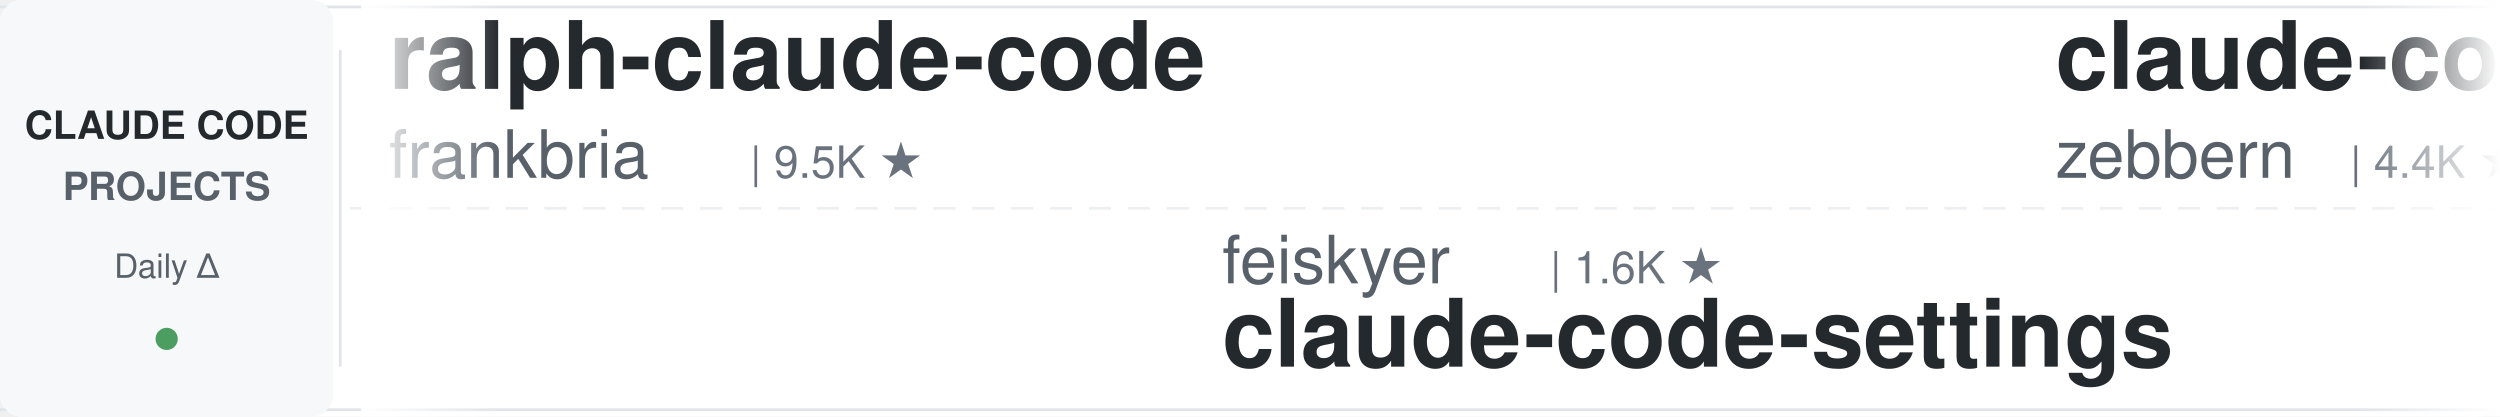
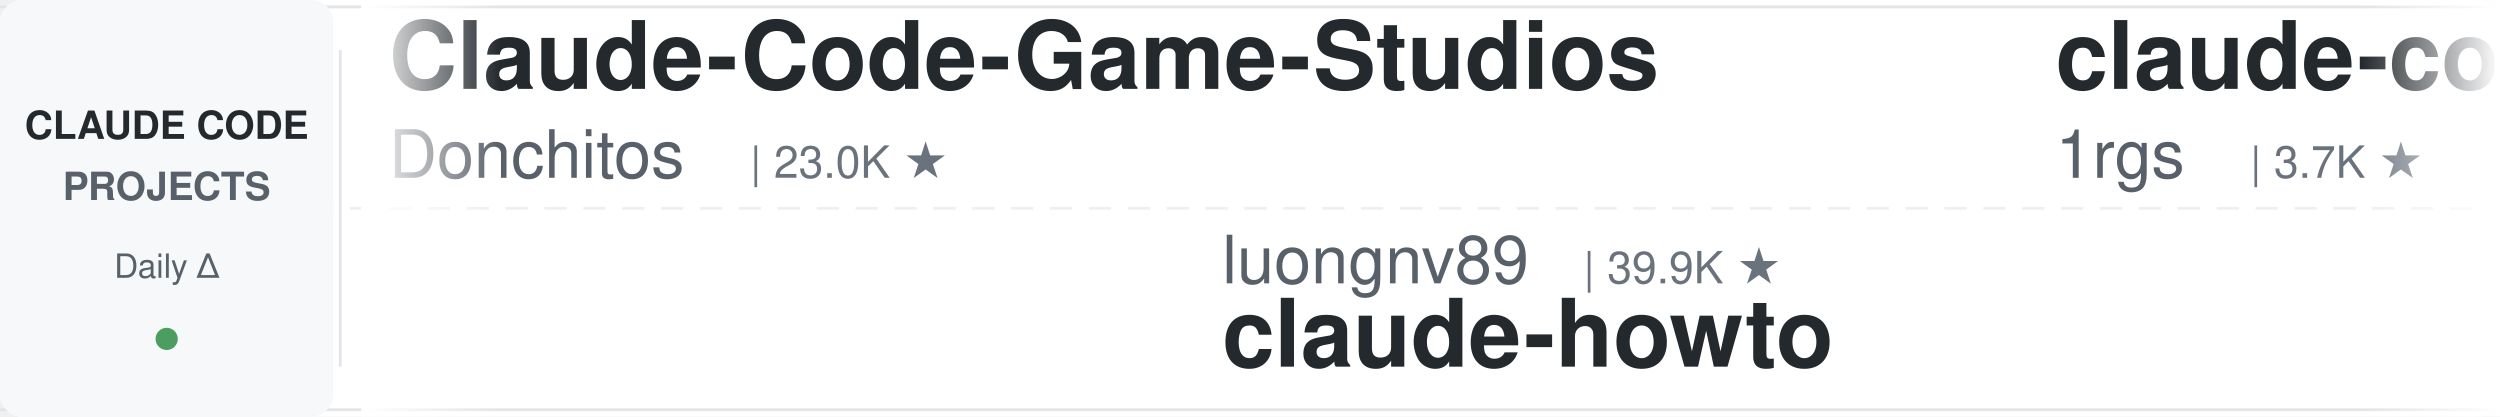
<svg xmlns="http://www.w3.org/2000/svg" width="900" height="150">
  <defs>
    <linearGradient id="leftFade" x1="0%" y1="0%" x2="100%" y2="0%">
      <stop offset="0%" style="stop-color:#ffffff;stop-opacity:1" />
      <stop offset="100%" style="stop-color:#ffffff;stop-opacity:0" />
    </linearGradient>
    <linearGradient id="rightFade" x1="0%" y1="0%" x2="100%" y2="0%">
      <stop offset="0%" style="stop-color:#ffffff;stop-opacity:0" />
      <stop offset="100%" style="stop-color:#ffffff;stop-opacity:1" />
    </linearGradient>
  </defs>
  <rect width="900" height="150" fill="#ffffff" rx="8" />
  <rect x="0" y="2" width="900" height="1" fill="#e1e4e8" />
  <rect x="0" y="147" width="900" height="1" fill="#e1e4e8" />
  <line x1="0" y1="75" x2="900" y2="75" stroke="#e1e4e8" stroke-width="1" stroke-dasharray="8 6" opacity="0.6" />
  <rect x="0" y="0" width="120" height="150" fill="#f6f8fa" rx="8" />
  <text x="60" y="50" font-family="-apple-system, BlinkMacSystemFont, 'Segoe UI', Helvetica, Arial, sans-serif" font-size="14" font-weight="600" fill="#24292e" text-anchor="middle">CLAUDE CODE</text>
  <text x="60" y="72" font-family="-apple-system, BlinkMacSystemFont, 'Segoe UI', Helvetica, Arial, sans-serif" font-size="14" font-weight="600" fill="#586069" text-anchor="middle">PROJECTS</text>
  <text x="60" y="100" font-family="-apple-system, BlinkMacSystemFont, 'Segoe UI', Helvetica, Arial, sans-serif" font-size="12" font-weight="500" fill="#586069" text-anchor="middle">Daily Δ</text>
  <circle cx="60" cy="122" r="4" fill="#22863a" opacity="0.8" />
  <rect x="122" y="18" width="1" height="114" fill="#e1e4e8" />
  <clipPath id="tickerClip">
    <rect x="130" y="0" width="770" height="150" />
  </clipPath>
  <g clip-path="url(#tickerClip)">
    <g id="tickerItems">
      <animateTransform attributeName="transform" attributeType="XML" type="translate" from="0 0" to="-3000 0" dur="54s" repeatCount="indefinite" />
      <g transform="translate(0, 0)">
-         <text x="140" y="32" font-family="-apple-system, BlinkMacSystemFont, 'Segoe UI', Helvetica, Arial, sans-serif" font-size="34" font-weight="600" fill="#24292e">ralph-claude-code</text>
-         <text x="140" y="64" font-family="-apple-system, BlinkMacSystemFont, 'Segoe UI', Helvetica, Arial, sans-serif" font-size="24" font-weight="400" fill="#586069">frankbria</text>
-         <text x="270" y="64" font-family="-apple-system, BlinkMacSystemFont, 'Segoe UI', Helvetica, Arial, sans-serif" font-size="16" font-weight="500" fill="#6a737d">| 9.5K ★</text>
+         <text x="140" y="32" font-family="-apple-system, BlinkMacSystemFont, 'Segoe UI', Helvetica, Arial, sans-serif" font-size="34" font-weight="600" fill="#24292e">Claude-Code-Game-Studios</text>
+         <text x="140" y="64" font-family="-apple-system, BlinkMacSystemFont, 'Segoe UI', Helvetica, Arial, sans-serif" font-size="24" font-weight="400" fill="#586069">Donchitos</text>
+         <text x="270" y="64" font-family="-apple-system, BlinkMacSystemFont, 'Segoe UI', Helvetica, Arial, sans-serif" font-size="16" font-weight="500" fill="#6a737d">| 23.0K ★</text>
      </g>
      <g transform="translate(300, 0)">
-         <text x="140" y="102" font-family="-apple-system, BlinkMacSystemFont, 'Segoe UI', Helvetica, Arial, sans-serif" font-size="24" font-weight="400" fill="#586069">feiskyer</text>
-         <text x="258" y="102" font-family="-apple-system, BlinkMacSystemFont, 'Segoe UI', Helvetica, Arial, sans-serif" font-size="16" font-weight="500" fill="#6a737d">| 1.6K ★</text>
-         <text x="140" y="132" font-family="-apple-system, BlinkMacSystemFont, 'Segoe UI', Helvetica, Arial, sans-serif" font-size="34" font-weight="600" fill="#24292e">claude-code-settings</text>
-       </g>
-       <g transform="translate(600, 0)">
-         <text x="140" y="32" font-family="-apple-system, BlinkMacSystemFont, 'Segoe UI', Helvetica, Arial, sans-serif" font-size="34" font-weight="600" fill="#24292e">claude-code-guide</text>
-         <text x="140" y="64" font-family="-apple-system, BlinkMacSystemFont, 'Segoe UI', Helvetica, Arial, sans-serif" font-size="24" font-weight="400" fill="#586069">zebbern</text>
-         <text x="246" y="64" font-family="-apple-system, BlinkMacSystemFont, 'Segoe UI', Helvetica, Arial, sans-serif" font-size="16" font-weight="500" fill="#6a737d">| 4.4K ★</text>
-       </g>
-       <g transform="translate(900, 0)">
        <text x="140" y="102" font-family="-apple-system, BlinkMacSystemFont, 'Segoe UI', Helvetica, Arial, sans-serif" font-size="24" font-weight="400" fill="#586069">luongnv89</text>
        <text x="270" y="102" font-family="-apple-system, BlinkMacSystemFont, 'Segoe UI', Helvetica, Arial, sans-serif" font-size="16" font-weight="500" fill="#6a737d">| 39.9K ★</text>
        <text x="140" y="132" font-family="-apple-system, BlinkMacSystemFont, 'Segoe UI', Helvetica, Arial, sans-serif" font-size="34" font-weight="600" fill="#24292e">claude-howto</text>
      </g>
+       <g transform="translate(600, 0)">
+         <text x="140" y="32" font-family="-apple-system, BlinkMacSystemFont, 'Segoe UI', Helvetica, Arial, sans-serif" font-size="34" font-weight="600" fill="#24292e">claude-code-proxy</text>
+         <text x="140" y="64" font-family="-apple-system, BlinkMacSystemFont, 'Segoe UI', Helvetica, Arial, sans-serif" font-size="24" font-weight="400" fill="#586069">1rgs</text>
+         <text x="210" y="64" font-family="-apple-system, BlinkMacSystemFont, 'Segoe UI', Helvetica, Arial, sans-serif" font-size="16" font-weight="500" fill="#6a737d">| 3.7K ★</text>
+       </g>
+       <g transform="translate(900, 0)">
+         <text x="140" y="102" font-family="-apple-system, BlinkMacSystemFont, 'Segoe UI', Helvetica, Arial, sans-serif" font-size="24" font-weight="400" fill="#586069">affaan-m</text>
+         <text x="258" y="102" font-family="-apple-system, BlinkMacSystemFont, 'Segoe UI', Helvetica, Arial, sans-serif" font-size="16" font-weight="500" fill="#6a737d">| 230.1K ★</text>
+         <text x="140" y="132" font-family="-apple-system, BlinkMacSystemFont, 'Segoe UI', Helvetica, Arial, sans-serif" font-size="34" font-weight="600" fill="#24292e">ECC</text>
+       </g>
      <g transform="translate(1200, 0)">
-         <text x="140" y="32" font-family="-apple-system, BlinkMacSystemFont, 'Segoe UI', Helvetica, Arial, sans-serif" font-size="34" font-weight="600" fill="#24292e">claude-code-rust</text>
-         <text x="140" y="64" font-family="-apple-system, BlinkMacSystemFont, 'Segoe UI', Helvetica, Arial, sans-serif" font-size="24" font-weight="400" fill="#586069">lorryjovens-hub</text>
-         <text x="342" y="64" font-family="-apple-system, BlinkMacSystemFont, 'Segoe UI', Helvetica, Arial, sans-serif" font-size="16" font-weight="500" fill="#6a737d">| 1.7K ★</text>
+         <text x="140" y="32" font-family="-apple-system, BlinkMacSystemFont, 'Segoe UI', Helvetica, Arial, sans-serif" font-size="34" font-weight="600" fill="#24292e">Auto-claude-code-researc...</text>
+         <text x="140" y="64" font-family="-apple-system, BlinkMacSystemFont, 'Segoe UI', Helvetica, Arial, sans-serif" font-size="24" font-weight="400" fill="#586069">wanshuiyin</text>
+         <text x="282" y="64" font-family="-apple-system, BlinkMacSystemFont, 'Segoe UI', Helvetica, Arial, sans-serif" font-size="16" font-weight="500" fill="#6a737d">| 13.4K ★</text>
      </g>
      <g transform="translate(1500, 0)">
-         <text x="140" y="102" font-family="-apple-system, BlinkMacSystemFont, 'Segoe UI', Helvetica, Arial, sans-serif" font-size="24" font-weight="400" fill="#586069">musistudio</text>
-         <text x="282" y="102" font-family="-apple-system, BlinkMacSystemFont, 'Segoe UI', Helvetica, Arial, sans-serif" font-size="16" font-weight="500" fill="#6a737d">| 35.8K ★</text>
-         <text x="140" y="132" font-family="-apple-system, BlinkMacSystemFont, 'Segoe UI', Helvetica, Arial, sans-serif" font-size="34" font-weight="600" fill="#24292e">claude-code-router</text>
+         <text x="140" y="102" font-family="-apple-system, BlinkMacSystemFont, 'Segoe UI', Helvetica, Arial, sans-serif" font-size="24" font-weight="400" fill="#586069">xu-xiang</text>
+         <text x="258" y="102" font-family="-apple-system, BlinkMacSystemFont, 'Segoe UI', Helvetica, Arial, sans-serif" font-size="16" font-weight="500" fill="#6a737d">| 1.7K ★</text>
+         <text x="140" y="132" font-family="-apple-system, BlinkMacSystemFont, 'Segoe UI', Helvetica, Arial, sans-serif" font-size="34" font-weight="600" fill="#24292e">everything-claude-code-z...</text>
      </g>
      <g transform="translate(1800, 0)">
-         <text x="140" y="32" font-family="-apple-system, BlinkMacSystemFont, 'Segoe UI', Helvetica, Arial, sans-serif" font-size="34" font-weight="600" fill="#24292e">Open-ClaudeCode</text>
-         <text x="140" y="64" font-family="-apple-system, BlinkMacSystemFont, 'Segoe UI', Helvetica, Arial, sans-serif" font-size="24" font-weight="400" fill="#586069">LING71671</text>
-         <text x="270" y="64" font-family="-apple-system, BlinkMacSystemFont, 'Segoe UI', Helvetica, Arial, sans-serif" font-size="16" font-weight="500" fill="#6a737d">| 918 ★</text>
+         <text x="140" y="32" font-family="-apple-system, BlinkMacSystemFont, 'Segoe UI', Helvetica, Arial, sans-serif" font-size="34" font-weight="600" fill="#24292e">claude-code-tudou</text>
+         <text x="140" y="64" font-family="-apple-system, BlinkMacSystemFont, 'Segoe UI', Helvetica, Arial, sans-serif" font-size="24" font-weight="400" fill="#586069">AICoderTudou</text>
+         <text x="306" y="64" font-family="-apple-system, BlinkMacSystemFont, 'Segoe UI', Helvetica, Arial, sans-serif" font-size="16" font-weight="500" fill="#6a737d">| 498 ★</text>
      </g>
      <g transform="translate(2100, 0)">
-         <text x="140" y="102" font-family="-apple-system, BlinkMacSystemFont, 'Segoe UI', Helvetica, Arial, sans-serif" font-size="24" font-weight="400" fill="#586069">wanshuiyin</text>
-         <text x="282" y="102" font-family="-apple-system, BlinkMacSystemFont, 'Segoe UI', Helvetica, Arial, sans-serif" font-size="16" font-weight="500" fill="#6a737d">| 13.4K ★</text>
-         <text x="140" y="132" font-family="-apple-system, BlinkMacSystemFont, 'Segoe UI', Helvetica, Arial, sans-serif" font-size="34" font-weight="600" fill="#24292e">Auto-claude-code-researc...</text>
+         <text x="140" y="102" font-family="-apple-system, BlinkMacSystemFont, 'Segoe UI', Helvetica, Arial, sans-serif" font-size="24" font-weight="400" fill="#586069">oboard</text>
+         <text x="234" y="102" font-family="-apple-system, BlinkMacSystemFont, 'Segoe UI', Helvetica, Arial, sans-serif" font-size="16" font-weight="500" fill="#6a737d">| 3.3K ★</text>
+         <text x="140" y="132" font-family="-apple-system, BlinkMacSystemFont, 'Segoe UI', Helvetica, Arial, sans-serif" font-size="34" font-weight="600" fill="#24292e">claude-code-rev</text>
      </g>
      <g transform="translate(2400, 0)">
-         <text x="140" y="32" font-family="-apple-system, BlinkMacSystemFont, 'Segoe UI', Helvetica, Arial, sans-serif" font-size="34" font-weight="600" fill="#24292e">claude-code-system-promp...</text>
-         <text x="140" y="64" font-family="-apple-system, BlinkMacSystemFont, 'Segoe UI', Helvetica, Arial, sans-serif" font-size="24" font-weight="400" fill="#586069">Piebald-AI</text>
-         <text x="282" y="64" font-family="-apple-system, BlinkMacSystemFont, 'Segoe UI', Helvetica, Arial, sans-serif" font-size="16" font-weight="500" fill="#6a737d">| 11.8K ★</text>
+         <text x="140" y="32" font-family="-apple-system, BlinkMacSystemFont, 'Segoe UI', Helvetica, Arial, sans-serif" font-size="34" font-weight="600" fill="#24292e">andrej-karpathy-skills</text>
+         <text x="140" y="64" font-family="-apple-system, BlinkMacSystemFont, 'Segoe UI', Helvetica, Arial, sans-serif" font-size="24" font-weight="400" fill="#586069">multica-ai</text>
+         <text x="282" y="64" font-family="-apple-system, BlinkMacSystemFont, 'Segoe UI', Helvetica, Arial, sans-serif" font-size="16" font-weight="500" fill="#6a737d">| 192.8K ★</text>
      </g>
      <g transform="translate(2700, 0)">
-         <text x="140" y="102" font-family="-apple-system, BlinkMacSystemFont, 'Segoe UI', Helvetica, Arial, sans-serif" font-size="24" font-weight="400" fill="#586069">ponponon</text>
-         <text x="258" y="102" font-family="-apple-system, BlinkMacSystemFont, 'Segoe UI', Helvetica, Arial, sans-serif" font-size="16" font-weight="500" fill="#6a737d">| 2.3K ★</text>
-         <text x="140" y="132" font-family="-apple-system, BlinkMacSystemFont, 'Segoe UI', Helvetica, Arial, sans-serif" font-size="34" font-weight="600" fill="#24292e">claude_code_src</text>
+         <text x="140" y="102" font-family="-apple-system, BlinkMacSystemFont, 'Segoe UI', Helvetica, Arial, sans-serif" font-size="24" font-weight="400" fill="#586069">Yeachan-Heo</text>
+         <text x="294" y="102" font-family="-apple-system, BlinkMacSystemFont, 'Segoe UI', Helvetica, Arial, sans-serif" font-size="16" font-weight="500" fill="#6a737d">| 37.8K ★</text>
+         <text x="140" y="132" font-family="-apple-system, BlinkMacSystemFont, 'Segoe UI', Helvetica, Arial, sans-serif" font-size="34" font-weight="600" fill="#24292e">oh-my-claudecode</text>
      </g>
      <g transform="translate(3000, 0)">
-         <text x="140" y="32" font-family="-apple-system, BlinkMacSystemFont, 'Segoe UI', Helvetica, Arial, sans-serif" font-size="34" font-weight="600" fill="#24292e">ralph-claude-code</text>
-         <text x="140" y="64" font-family="-apple-system, BlinkMacSystemFont, 'Segoe UI', Helvetica, Arial, sans-serif" font-size="24" font-weight="400" fill="#586069">frankbria</text>
-         <text x="270" y="64" font-family="-apple-system, BlinkMacSystemFont, 'Segoe UI', Helvetica, Arial, sans-serif" font-size="16" font-weight="500" fill="#6a737d">| 9.5K ★</text>
+         <text x="140" y="32" font-family="-apple-system, BlinkMacSystemFont, 'Segoe UI', Helvetica, Arial, sans-serif" font-size="34" font-weight="600" fill="#24292e">Claude-Code-Game-Studios</text>
+         <text x="140" y="64" font-family="-apple-system, BlinkMacSystemFont, 'Segoe UI', Helvetica, Arial, sans-serif" font-size="24" font-weight="400" fill="#586069">Donchitos</text>
+         <text x="270" y="64" font-family="-apple-system, BlinkMacSystemFont, 'Segoe UI', Helvetica, Arial, sans-serif" font-size="16" font-weight="500" fill="#6a737d">| 23.0K ★</text>
      </g>
      <g transform="translate(3300, 0)">
-         <text x="140" y="102" font-family="-apple-system, BlinkMacSystemFont, 'Segoe UI', Helvetica, Arial, sans-serif" font-size="24" font-weight="400" fill="#586069">feiskyer</text>
-         <text x="258" y="102" font-family="-apple-system, BlinkMacSystemFont, 'Segoe UI', Helvetica, Arial, sans-serif" font-size="16" font-weight="500" fill="#6a737d">| 1.6K ★</text>
-         <text x="140" y="132" font-family="-apple-system, BlinkMacSystemFont, 'Segoe UI', Helvetica, Arial, sans-serif" font-size="34" font-weight="600" fill="#24292e">claude-code-settings</text>
-       </g>
-       <g transform="translate(3600, 0)">
-         <text x="140" y="32" font-family="-apple-system, BlinkMacSystemFont, 'Segoe UI', Helvetica, Arial, sans-serif" font-size="34" font-weight="600" fill="#24292e">claude-code-guide</text>
-         <text x="140" y="64" font-family="-apple-system, BlinkMacSystemFont, 'Segoe UI', Helvetica, Arial, sans-serif" font-size="24" font-weight="400" fill="#586069">zebbern</text>
-         <text x="246" y="64" font-family="-apple-system, BlinkMacSystemFont, 'Segoe UI', Helvetica, Arial, sans-serif" font-size="16" font-weight="500" fill="#6a737d">| 4.4K ★</text>
-       </g>
-       <g transform="translate(3900, 0)">
        <text x="140" y="102" font-family="-apple-system, BlinkMacSystemFont, 'Segoe UI', Helvetica, Arial, sans-serif" font-size="24" font-weight="400" fill="#586069">luongnv89</text>
        <text x="270" y="102" font-family="-apple-system, BlinkMacSystemFont, 'Segoe UI', Helvetica, Arial, sans-serif" font-size="16" font-weight="500" fill="#6a737d">| 39.9K ★</text>
        <text x="140" y="132" font-family="-apple-system, BlinkMacSystemFont, 'Segoe UI', Helvetica, Arial, sans-serif" font-size="34" font-weight="600" fill="#24292e">claude-howto</text>
+       </g>
+       <g transform="translate(3600, 0)">
+         <text x="140" y="32" font-family="-apple-system, BlinkMacSystemFont, 'Segoe UI', Helvetica, Arial, sans-serif" font-size="34" font-weight="600" fill="#24292e">claude-code-proxy</text>
+         <text x="140" y="64" font-family="-apple-system, BlinkMacSystemFont, 'Segoe UI', Helvetica, Arial, sans-serif" font-size="24" font-weight="400" fill="#586069">1rgs</text>
+         <text x="210" y="64" font-family="-apple-system, BlinkMacSystemFont, 'Segoe UI', Helvetica, Arial, sans-serif" font-size="16" font-weight="500" fill="#6a737d">| 3.7K ★</text>
+       </g>
+       <g transform="translate(3900, 0)">
+         <text x="140" y="102" font-family="-apple-system, BlinkMacSystemFont, 'Segoe UI', Helvetica, Arial, sans-serif" font-size="24" font-weight="400" fill="#586069">affaan-m</text>
+         <text x="258" y="102" font-family="-apple-system, BlinkMacSystemFont, 'Segoe UI', Helvetica, Arial, sans-serif" font-size="16" font-weight="500" fill="#6a737d">| 230.1K ★</text>
+         <text x="140" y="132" font-family="-apple-system, BlinkMacSystemFont, 'Segoe UI', Helvetica, Arial, sans-serif" font-size="34" font-weight="600" fill="#24292e">ECC</text>
      </g>
    </g>
  </g>
  <rect x="130" y="0" width="50" height="150" fill="url(#leftFade)" />
  <rect x="850" y="0" width="50" height="150" fill="url(#rightFade)" />
</svg>
